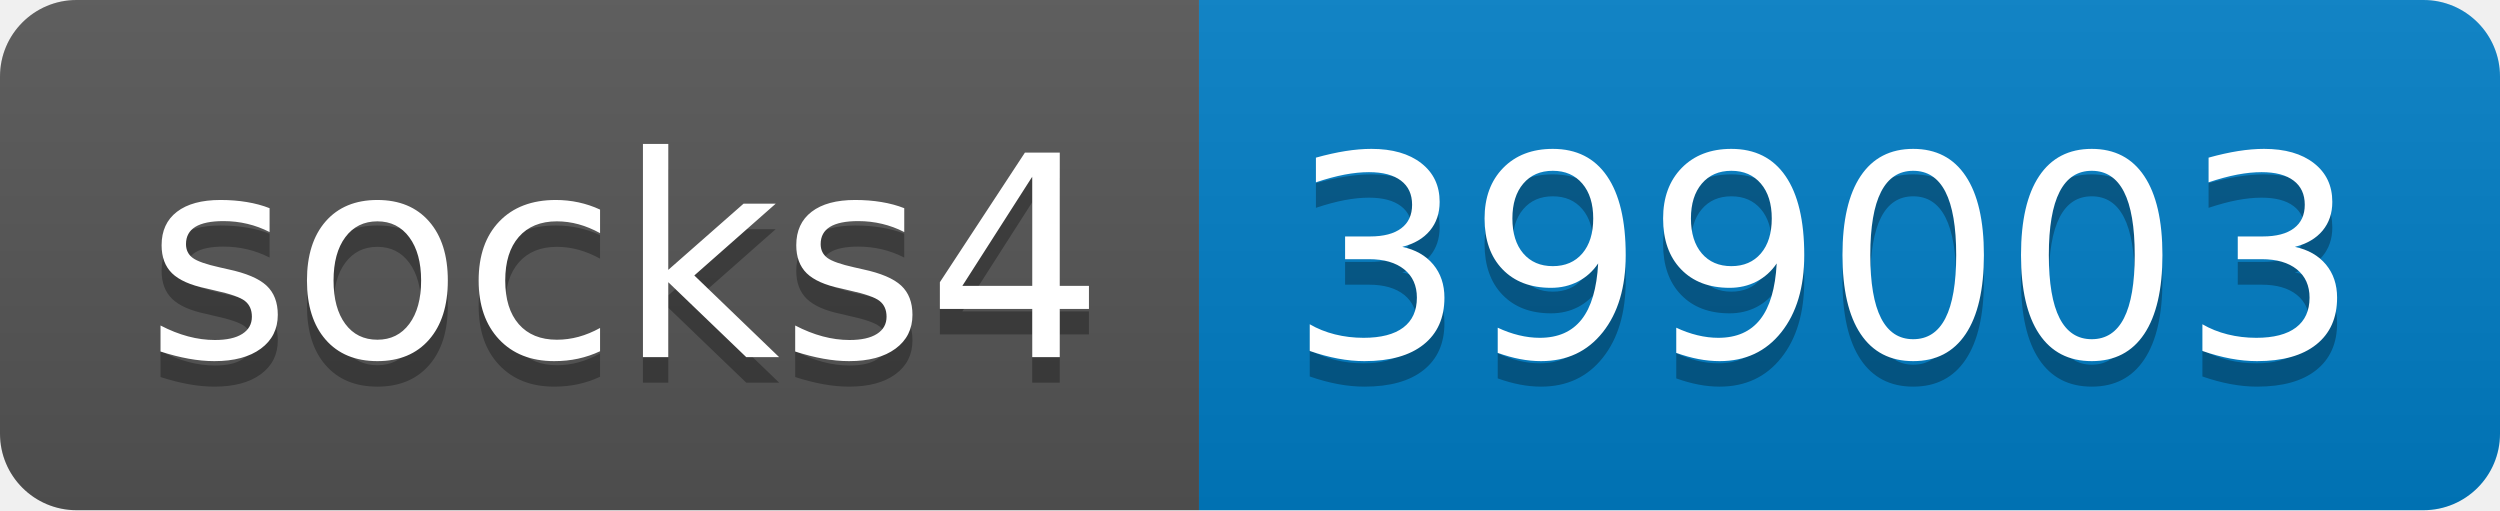
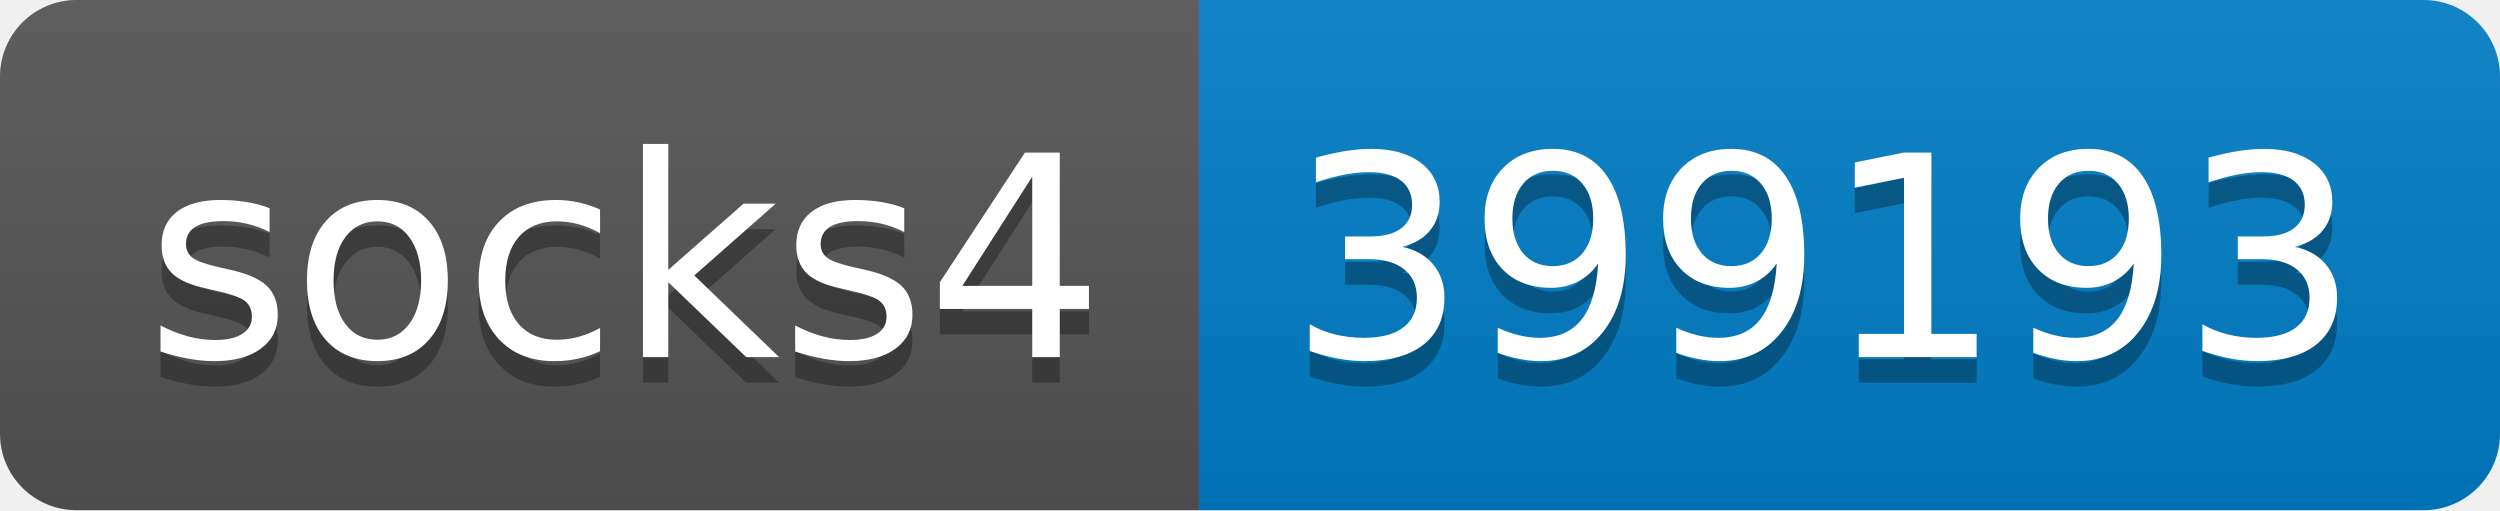
- <svg xmlns="http://www.w3.org/2000/svg" width="98" height="20" role="img" aria-label="socks4: 399003">
+ <svg xmlns="http://www.w3.org/2000/svg" width="98" height="20" role="img" aria-label="socks4: 399193">
  <linearGradient id="s" x2="0" y2="100%">
    <stop offset="0" stop-color="#bbb" stop-opacity=".1" />
    <stop offset="1" stop-opacity=".1" />
  </linearGradient>
  <clipPath id="r">
    <rect width="98" height="20" rx="3" fill="#fff" />
  </clipPath>
  <g clip-path="url(#r)">
    <rect width="47" height="20" fill="#555" />
    <rect x="47" width="51" height="20" fill="#007ec6" />
    <rect width="98" height="20" fill="url(#s)" />
  </g>
  <g fill="#fff" text-anchor="middle" font-family="Verdana,Geneva,DejaVu Sans,sans-serif" text-rendering="geometricPrecision" font-size="110">
    <text aria-hidden="true" x="245" y="150" fill="#010101" fill-opacity=".3" transform="scale(.1)" textLength="370">socks4</text>
    <text x="245" y="140" transform="scale(.1)" fill="#fff" textLength="370">socks4</text>
-     <text aria-hidden="true" x="715" y="150" fill="#010101" fill-opacity=".3" transform="scale(.1)" textLength="410">399003</text>
-     <text x="715" y="140" transform="scale(.1)" fill="#fff" textLength="410">399003</text>
+     <text aria-hidden="true" x="715" y="150" fill="#010101" fill-opacity=".3" transform="scale(.1)" textLength="410">399193</text>
+     <text x="715" y="140" transform="scale(.1)" fill="#fff" textLength="410">399193</text>
  </g>
</svg>
